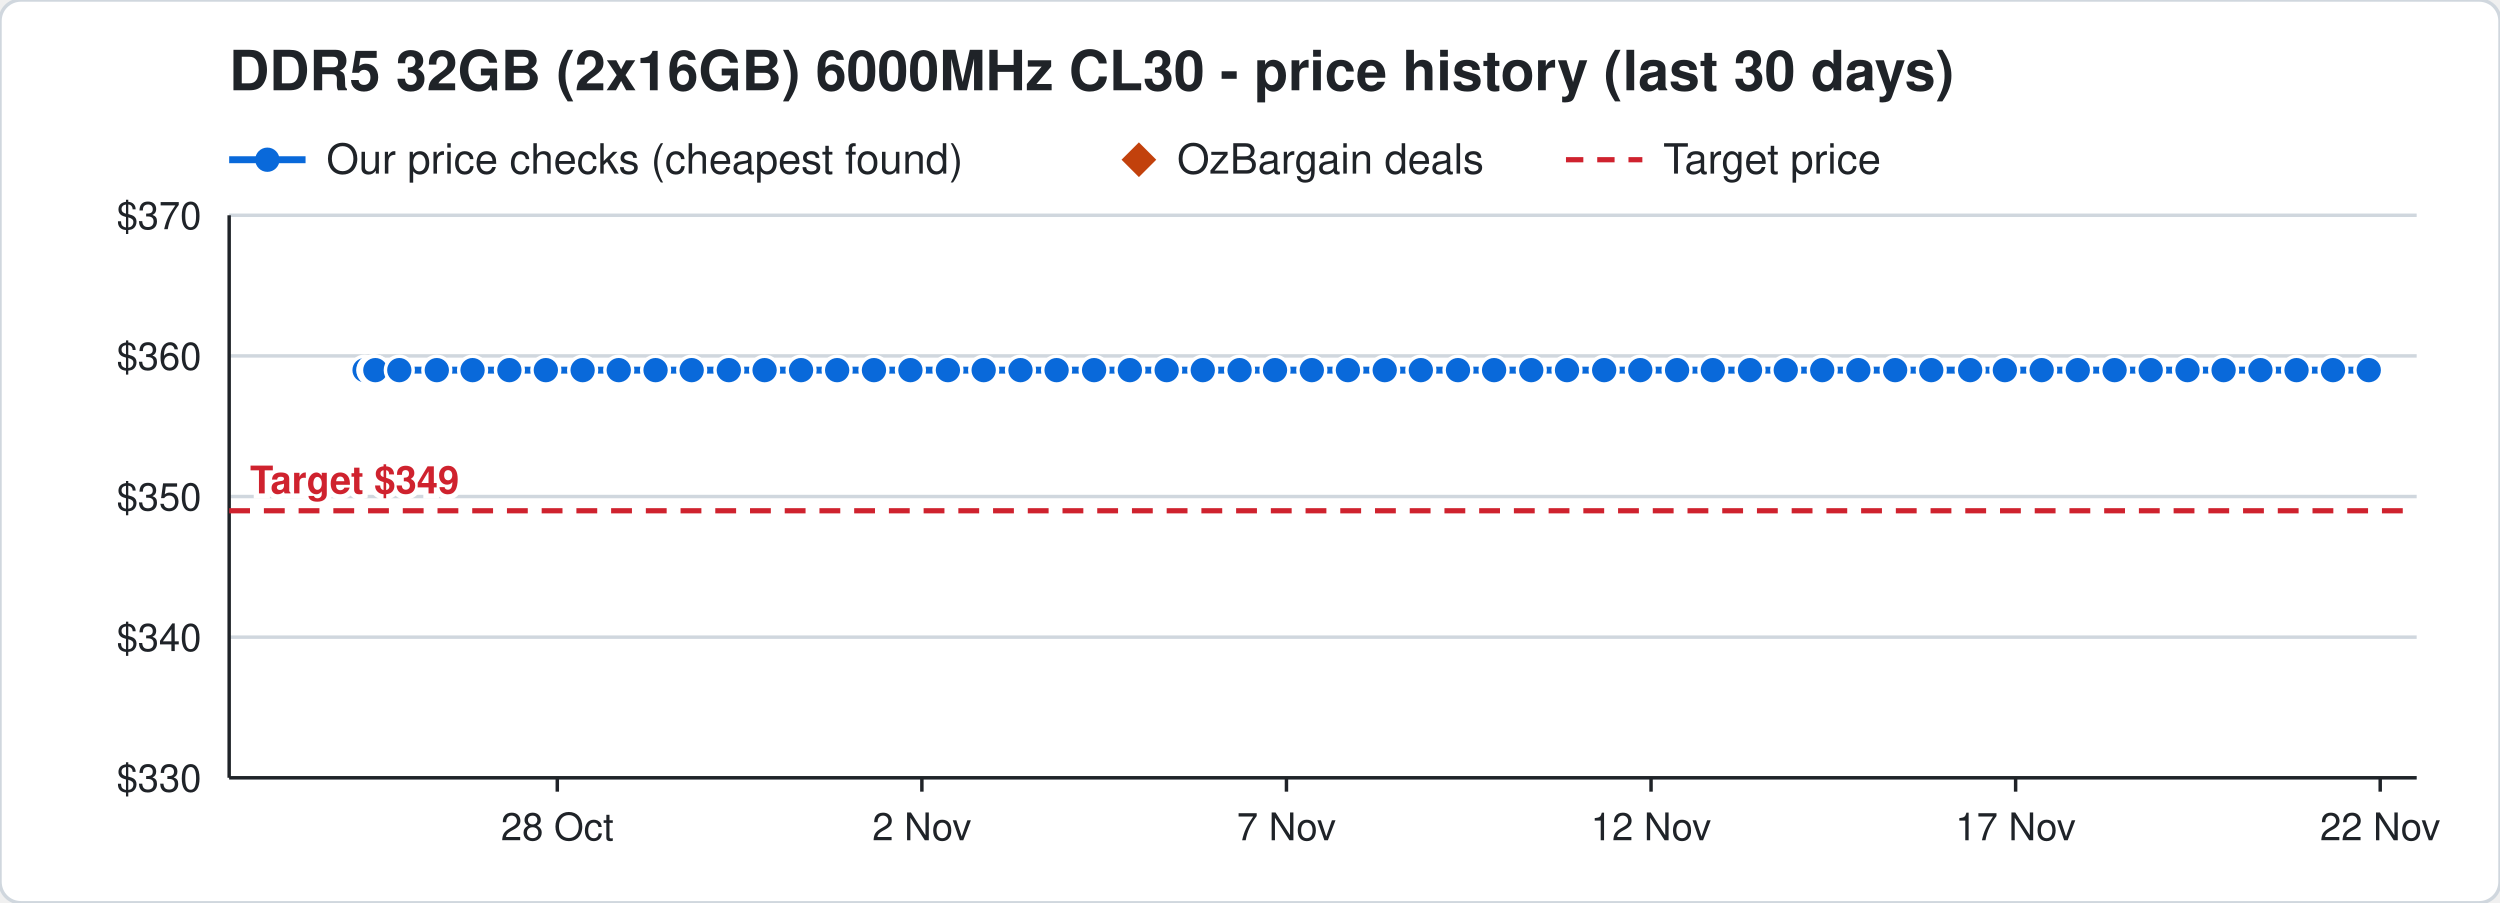
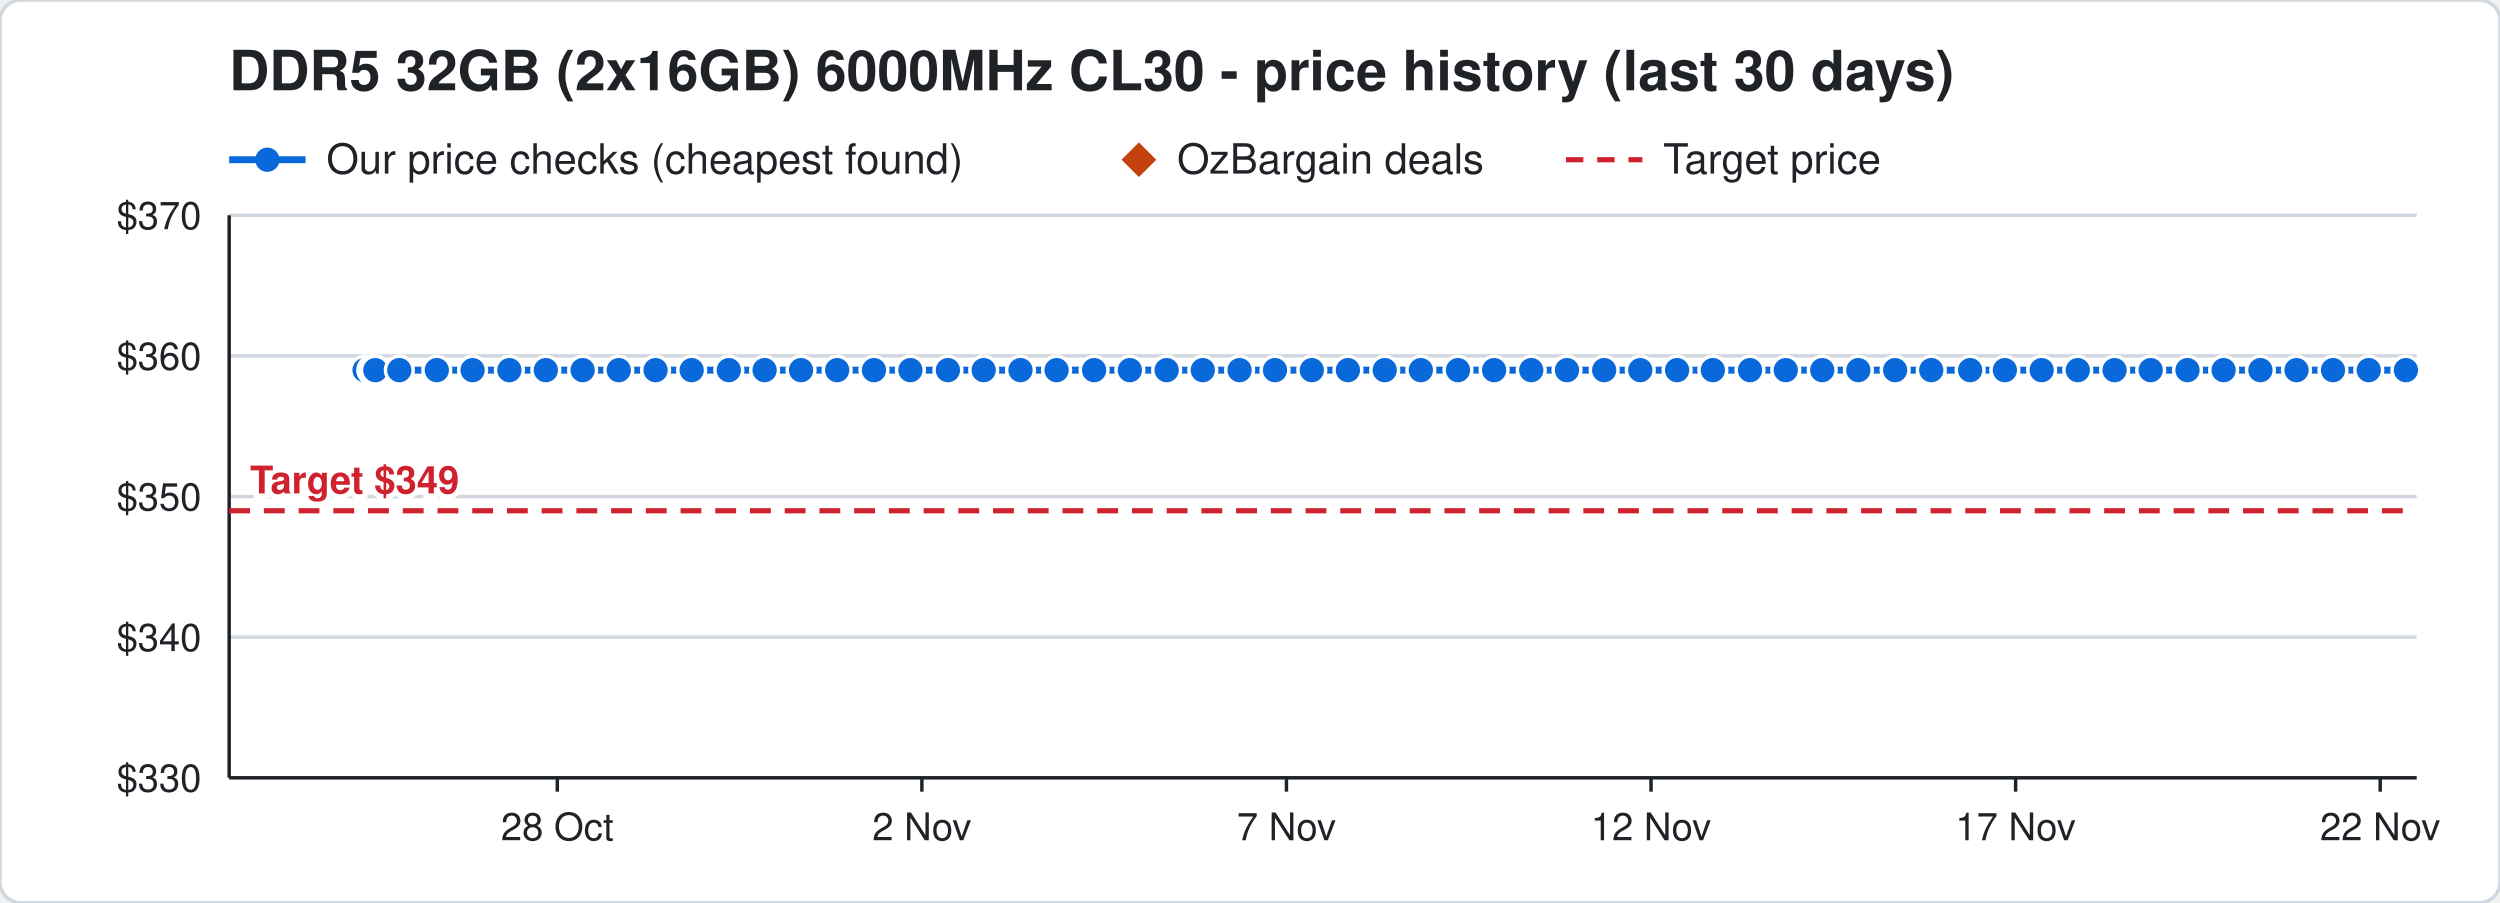
<svg xmlns="http://www.w3.org/2000/svg" width="720" height="260" viewBox="0 0 720 260" font-family="Segoe UI, Helvetica, Arial, sans-serif">
  <rect width="720" height="260" rx="6" fill="#ffffff" stroke="#d0d7de" />
  <text x="66" y="26" font-size="16" font-weight="700" fill="#1f2328">DDR5 32GB (2x16GB) 6000MHz CL30 - price history (last 30 days)</text>
  <line x1="66" y1="46" x2="88" y2="46" stroke="#0969da" stroke-width="2" />
  <circle cx="77" cy="46" r="3.5" fill="#0969da" />
  <text x="94" y="50" font-size="12" fill="#1f2328">Our price checks (cheapest found)</text>
  <path d="M328 41 l5 5 l-5 5 l-5 -5 z" fill="#c2410c" />
  <text x="339" y="50" font-size="12" fill="#1f2328">OzBargain deals</text>
  <line x1="451" y1="46" x2="473" y2="46" stroke="#cf222e" stroke-width="1.5" stroke-dasharray="5 4" />
  <text x="479" y="50" font-size="12" fill="#1f2328">Target price</text>
  <line x1="66" y1="224.0" x2="696" y2="224.0" stroke="#d0d7de" />
  <text x="58" y="228.0" font-size="11" text-anchor="end" fill="#1f2328">$330</text>
  <line x1="66" y1="183.5" x2="696" y2="183.5" stroke="#d0d7de" />
  <text x="58" y="187.5" font-size="11" text-anchor="end" fill="#1f2328">$340</text>
  <line x1="66" y1="143.0" x2="696" y2="143.0" stroke="#d0d7de" />
  <text x="58" y="147.0" font-size="11" text-anchor="end" fill="#1f2328">$350</text>
  <line x1="66" y1="102.5" x2="696" y2="102.5" stroke="#d0d7de" />
  <text x="58" y="106.5" font-size="11" text-anchor="end" fill="#1f2328">$360</text>
  <line x1="66" y1="62.0" x2="696" y2="62.0" stroke="#d0d7de" />
  <text x="58" y="66.0" font-size="11" text-anchor="end" fill="#1f2328">$370</text>
  <line x1="685.5" y1="224" x2="685.5" y2="228" stroke="#1f2328" />
  <text x="685.5" y="242" font-size="11" text-anchor="middle" fill="#1f2328">22 Nov</text>
  <line x1="580.5" y1="224" x2="580.5" y2="228" stroke="#1f2328" />
  <text x="580.5" y="242" font-size="11" text-anchor="middle" fill="#1f2328">17 Nov</text>
  <line x1="475.5" y1="224" x2="475.5" y2="228" stroke="#1f2328" />
  <text x="475.5" y="242" font-size="11" text-anchor="middle" fill="#1f2328">12 Nov</text>
  <line x1="370.5" y1="224" x2="370.5" y2="228" stroke="#1f2328" />
  <text x="370.5" y="242" font-size="11" text-anchor="middle" fill="#1f2328">7 Nov</text>
  <line x1="265.5" y1="224" x2="265.5" y2="228" stroke="#1f2328" />
  <text x="265.5" y="242" font-size="11" text-anchor="middle" fill="#1f2328">2 Nov</text>
  <line x1="160.5" y1="224" x2="160.5" y2="228" stroke="#1f2328" />
  <text x="160.5" y="242" font-size="11" text-anchor="middle" fill="#1f2328">28 Oct</text>
  <line x1="66" y1="224" x2="696" y2="224" stroke="#1f2328" />
  <line x1="66" y1="62" x2="66" y2="224" stroke="#1f2328" />
  <line x1="66" y1="147.1" x2="696" y2="147.1" stroke="#cf222e" stroke-width="1.5" stroke-dasharray="6 4" />
  <text x="72" y="142.1" font-size="11" font-weight="700" text-anchor="start" fill="#cf222e" stroke="#ffffff" stroke-width="3" paint-order="stroke">Target $349</text>
-   <polyline points="105.0,106.6 107.1,106.6 107.2,106.6 107.9,106.6 108.0,106.6 108.1,106.6 115.0,106.6 125.8,106.6 136.1,106.6 146.7,106.6 157.2,106.6 167.8,106.6 178.2,106.6 188.8,106.6 199.2,106.6 209.9,106.6 220.2,106.6 230.7,106.6 241.1,106.6 251.7,106.6 262.2,106.6 273.0,106.6 283.3,106.6 293.9,106.6 304.3,106.6 315.1,106.6 325.4,106.6 336.0,106.6 346.4,106.6 357.0,106.6 367.2,106.6 377.8,106.6 388.2,106.6 398.8,106.6 409.2,106.6 419.9,106.6 430.3,106.6 441.0,106.6 451.3,106.6 462.0,106.6 472.4,106.6 483.0,106.6 493.3,106.6 504.0,106.6 514.3,106.6 524.8,106.6 535.2,106.6 545.8,106.6 556.2,106.6 567.4,106.6 577.4,106.6 588.0,106.6 598.4,106.6 609.0,106.6 619.4,106.6 630.0,106.6 640.4,106.6 651.0,106.6 661.4,106.6 671.9,106.6 682.2,106.6" fill="none" stroke="#0969da" stroke-width="2" />
+   <polyline points="105.0,106.6 107.1,106.6 107.2,106.6 107.9,106.6 108.0,106.6 108.1,106.6 115.0,106.6 125.8,106.6 136.1,106.6 146.7,106.6 157.2,106.6 167.8,106.6 178.2,106.6 188.8,106.6 199.2,106.6 209.9,106.6 220.2,106.6 230.7,106.6 241.1,106.6 251.7,106.6 262.2,106.6 273.0,106.6 283.3,106.6 293.9,106.6 304.3,106.6 315.1,106.6 325.4,106.6 336.0,106.6 346.4,106.6 357.0,106.6 367.2,106.6 377.8,106.6 388.2,106.6 398.8,106.6 409.2,106.6 419.9,106.6 430.3,106.6 441.0,106.6 451.3,106.6 462.0,106.6 472.4,106.6 483.0,106.6 493.3,106.6 504.0,106.6 514.3,106.6 524.8,106.6 535.2,106.6 545.8,106.6 556.2,106.6 567.4,106.6 577.4,106.6 588.0,106.6 598.4,106.6 609.0,106.6 619.4,106.6 630.0,106.6 640.4,106.6 651.0,106.6 661.4,106.6 671.9,106.6 682.2,106.6 692.9,106.6" fill="none" stroke="#0969da" stroke-width="2" />
  <circle cx="105.0" cy="106.6" r="4" fill="#0969da" stroke="#ffffff" stroke-width="1" />
  <circle cx="107.1" cy="106.6" r="4" fill="#0969da" stroke="#ffffff" stroke-width="1" />
  <circle cx="107.2" cy="106.6" r="4" fill="#0969da" stroke="#ffffff" stroke-width="1" />
  <circle cx="107.9" cy="106.6" r="4" fill="#0969da" stroke="#ffffff" stroke-width="1" />
  <circle cx="108.0" cy="106.6" r="4" fill="#0969da" stroke="#ffffff" stroke-width="1" />
  <circle cx="108.1" cy="106.6" r="4" fill="#0969da" stroke="#ffffff" stroke-width="1" />
  <circle cx="115.0" cy="106.6" r="4" fill="#0969da" stroke="#ffffff" stroke-width="1" />
  <circle cx="125.8" cy="106.6" r="4" fill="#0969da" stroke="#ffffff" stroke-width="1" />
  <circle cx="136.1" cy="106.6" r="4" fill="#0969da" stroke="#ffffff" stroke-width="1" />
  <circle cx="146.7" cy="106.6" r="4" fill="#0969da" stroke="#ffffff" stroke-width="1" />
  <circle cx="157.2" cy="106.6" r="4" fill="#0969da" stroke="#ffffff" stroke-width="1" />
  <circle cx="167.8" cy="106.6" r="4" fill="#0969da" stroke="#ffffff" stroke-width="1" />
  <circle cx="178.2" cy="106.6" r="4" fill="#0969da" stroke="#ffffff" stroke-width="1" />
  <circle cx="188.8" cy="106.6" r="4" fill="#0969da" stroke="#ffffff" stroke-width="1" />
  <circle cx="199.2" cy="106.6" r="4" fill="#0969da" stroke="#ffffff" stroke-width="1" />
  <circle cx="209.9" cy="106.6" r="4" fill="#0969da" stroke="#ffffff" stroke-width="1" />
  <circle cx="220.2" cy="106.6" r="4" fill="#0969da" stroke="#ffffff" stroke-width="1" />
  <circle cx="230.7" cy="106.6" r="4" fill="#0969da" stroke="#ffffff" stroke-width="1" />
  <circle cx="241.1" cy="106.6" r="4" fill="#0969da" stroke="#ffffff" stroke-width="1" />
  <circle cx="251.7" cy="106.6" r="4" fill="#0969da" stroke="#ffffff" stroke-width="1" />
  <circle cx="262.2" cy="106.6" r="4" fill="#0969da" stroke="#ffffff" stroke-width="1" />
  <circle cx="273.0" cy="106.6" r="4" fill="#0969da" stroke="#ffffff" stroke-width="1" />
  <circle cx="283.3" cy="106.6" r="4" fill="#0969da" stroke="#ffffff" stroke-width="1" />
  <circle cx="293.9" cy="106.6" r="4" fill="#0969da" stroke="#ffffff" stroke-width="1" />
  <circle cx="304.3" cy="106.6" r="4" fill="#0969da" stroke="#ffffff" stroke-width="1" />
  <circle cx="315.1" cy="106.6" r="4" fill="#0969da" stroke="#ffffff" stroke-width="1" />
  <circle cx="325.4" cy="106.6" r="4" fill="#0969da" stroke="#ffffff" stroke-width="1" />
  <circle cx="336.0" cy="106.6" r="4" fill="#0969da" stroke="#ffffff" stroke-width="1" />
  <circle cx="346.4" cy="106.6" r="4" fill="#0969da" stroke="#ffffff" stroke-width="1" />
  <circle cx="357.0" cy="106.6" r="4" fill="#0969da" stroke="#ffffff" stroke-width="1" />
  <circle cx="367.2" cy="106.6" r="4" fill="#0969da" stroke="#ffffff" stroke-width="1" />
  <circle cx="377.8" cy="106.6" r="4" fill="#0969da" stroke="#ffffff" stroke-width="1" />
  <circle cx="388.2" cy="106.6" r="4" fill="#0969da" stroke="#ffffff" stroke-width="1" />
  <circle cx="398.8" cy="106.6" r="4" fill="#0969da" stroke="#ffffff" stroke-width="1" />
  <circle cx="409.2" cy="106.6" r="4" fill="#0969da" stroke="#ffffff" stroke-width="1" />
  <circle cx="419.9" cy="106.6" r="4" fill="#0969da" stroke="#ffffff" stroke-width="1" />
  <circle cx="430.3" cy="106.6" r="4" fill="#0969da" stroke="#ffffff" stroke-width="1" />
  <circle cx="441.0" cy="106.6" r="4" fill="#0969da" stroke="#ffffff" stroke-width="1" />
  <circle cx="451.3" cy="106.6" r="4" fill="#0969da" stroke="#ffffff" stroke-width="1" />
  <circle cx="462.0" cy="106.6" r="4" fill="#0969da" stroke="#ffffff" stroke-width="1" />
  <circle cx="472.4" cy="106.6" r="4" fill="#0969da" stroke="#ffffff" stroke-width="1" />
  <circle cx="483.0" cy="106.6" r="4" fill="#0969da" stroke="#ffffff" stroke-width="1" />
  <circle cx="493.3" cy="106.6" r="4" fill="#0969da" stroke="#ffffff" stroke-width="1" />
  <circle cx="504.0" cy="106.6" r="4" fill="#0969da" stroke="#ffffff" stroke-width="1" />
  <circle cx="514.3" cy="106.6" r="4" fill="#0969da" stroke="#ffffff" stroke-width="1" />
  <circle cx="524.8" cy="106.6" r="4" fill="#0969da" stroke="#ffffff" stroke-width="1" />
  <circle cx="535.2" cy="106.6" r="4" fill="#0969da" stroke="#ffffff" stroke-width="1" />
  <circle cx="545.8" cy="106.6" r="4" fill="#0969da" stroke="#ffffff" stroke-width="1" />
  <circle cx="556.2" cy="106.6" r="4" fill="#0969da" stroke="#ffffff" stroke-width="1" />
  <circle cx="567.4" cy="106.6" r="4" fill="#0969da" stroke="#ffffff" stroke-width="1" />
  <circle cx="577.4" cy="106.6" r="4" fill="#0969da" stroke="#ffffff" stroke-width="1" />
  <circle cx="588.0" cy="106.6" r="4" fill="#0969da" stroke="#ffffff" stroke-width="1" />
  <circle cx="598.4" cy="106.6" r="4" fill="#0969da" stroke="#ffffff" stroke-width="1" />
  <circle cx="609.0" cy="106.6" r="4" fill="#0969da" stroke="#ffffff" stroke-width="1" />
  <circle cx="619.4" cy="106.6" r="4" fill="#0969da" stroke="#ffffff" stroke-width="1" />
  <circle cx="630.0" cy="106.6" r="4" fill="#0969da" stroke="#ffffff" stroke-width="1" />
  <circle cx="640.4" cy="106.6" r="4" fill="#0969da" stroke="#ffffff" stroke-width="1" />
  <circle cx="651.0" cy="106.6" r="4" fill="#0969da" stroke="#ffffff" stroke-width="1" />
  <circle cx="661.4" cy="106.6" r="4" fill="#0969da" stroke="#ffffff" stroke-width="1" />
  <circle cx="671.9" cy="106.6" r="4" fill="#0969da" stroke="#ffffff" stroke-width="1" />
  <circle cx="682.2" cy="106.6" r="4" fill="#0969da" stroke="#ffffff" stroke-width="1" />
+   <circle cx="692.9" cy="106.6" r="4" fill="#0969da" stroke="#ffffff" stroke-width="1" />
</svg>
